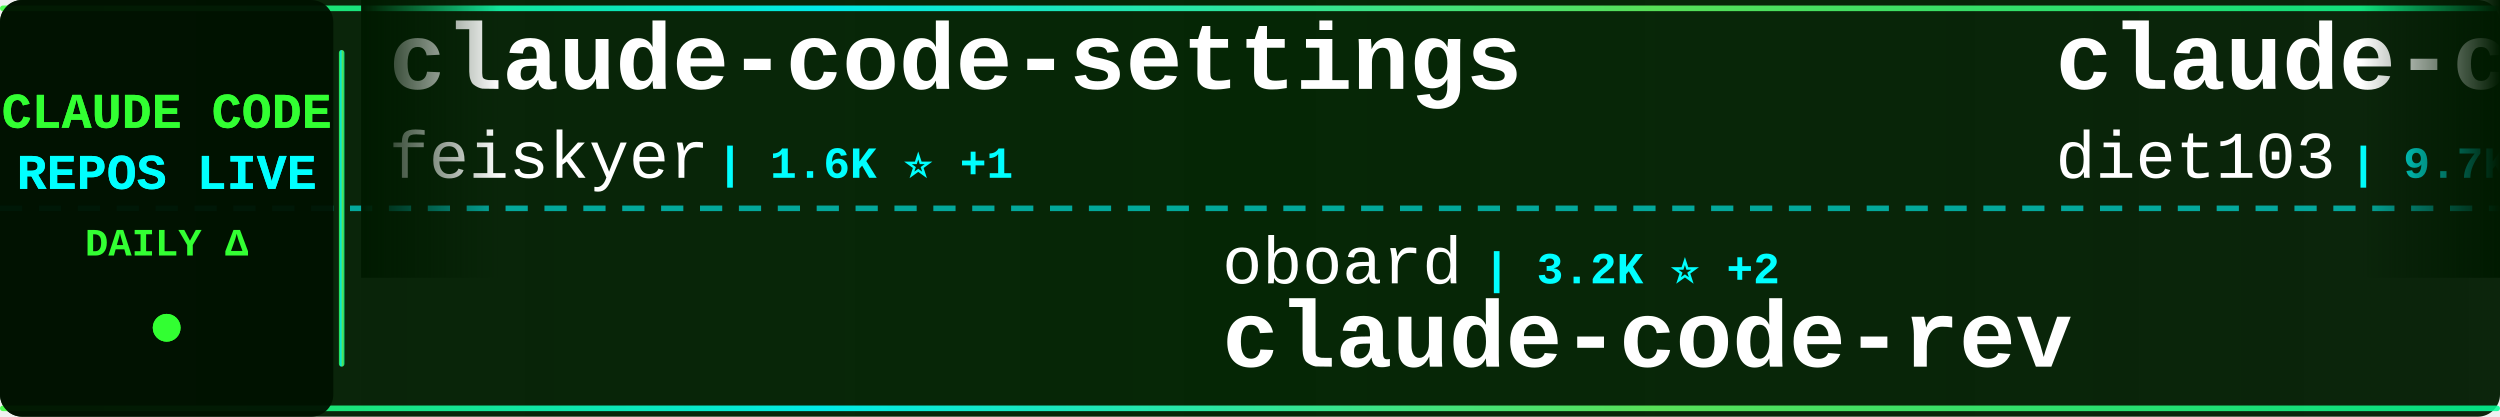
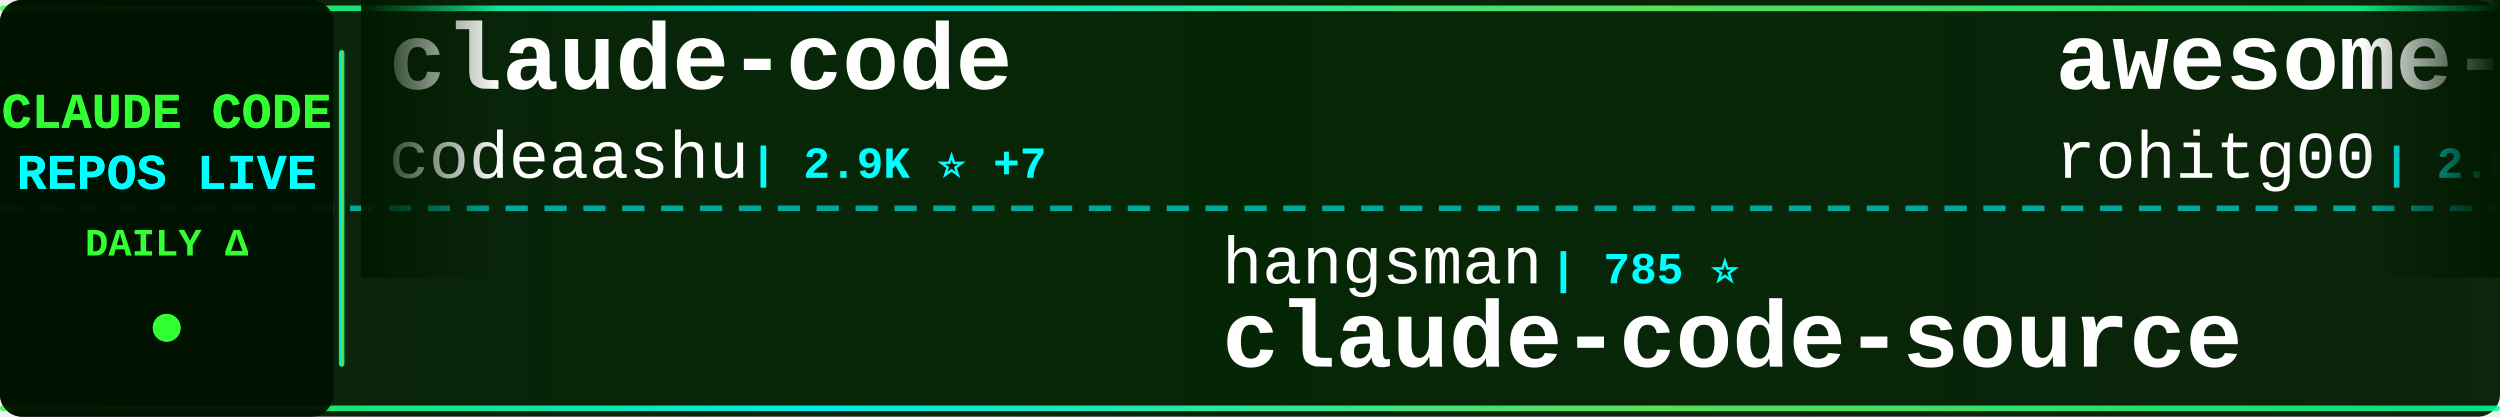
<svg xmlns="http://www.w3.org/2000/svg" width="900" height="150">
  <defs>
    <linearGradient id="tickerBg" x1="0%" y1="0%" x2="100%" y2="0%">
      <stop offset="0%" style="stop-color:#001a00;stop-opacity:0.95" />
      <stop offset="50%" style="stop-color:#002200;stop-opacity:0.98" />
      <stop offset="100%" style="stop-color:#001a00;stop-opacity:0.95" />
    </linearGradient>
    <linearGradient id="borderGrad" x1="0%" y1="0%" x2="100%" y2="0%">
      <stop offset="0%" style="stop-color:#33ff33;stop-opacity:0.85">
        <animate attributeName="stop-opacity" values="0.85;1;0.85" dur="2s" repeatCount="indefinite" />
      </stop>
      <stop offset="33%" style="stop-color:#00ffff;stop-opacity:0.9">
        <animate attributeName="stop-opacity" values="0.9;1;0.9" dur="2.2s" repeatCount="indefinite" />
      </stop>
      <stop offset="66%" style="stop-color:#66ff66;stop-opacity:0.85">
        <animate attributeName="stop-opacity" values="0.85;1;0.85" dur="1.8s" repeatCount="indefinite" />
      </stop>
      <stop offset="100%" style="stop-color:#00ff99;stop-opacity:0.85">
        <animate attributeName="stop-opacity" values="0.85;1;0.85" dur="2s" repeatCount="indefinite" />
      </stop>
    </linearGradient>
    <filter id="textGlow">
      <feGaussianBlur stdDeviation="0.1" result="coloredBlur" />
      <feMerge>
        <feMergeNode in="coloredBlur" />
        <feMergeNode in="SourceGraphic" />
      </feMerge>
    </filter>
    <filter id="metricGlow">
      <feGaussianBlur stdDeviation="0.2" result="coloredBlur" />
      <feMerge>
        <feMergeNode in="coloredBlur" />
        <feMergeNode in="SourceGraphic" />
      </feMerge>
    </filter>
    <linearGradient id="leftFade" x1="0%" y1="0%" x2="100%" y2="0%">
      <stop offset="0%" style="stop-color:#001a00;stop-opacity:1" />
      <stop offset="100%" style="stop-color:#001a00;stop-opacity:0" />
    </linearGradient>
    <linearGradient id="rightFade" x1="0%" y1="0%" x2="100%" y2="0%">
      <stop offset="0%" style="stop-color:#001a00;stop-opacity:0" />
      <stop offset="100%" style="stop-color:#001a00;stop-opacity:1" />
    </linearGradient>
  </defs>
  <rect width="900" height="150" fill="url(#tickerBg)" rx="8" />
  <rect x="0" y="2" width="900" height="2" fill="url(#borderGrad)" rx="1" />
  <rect x="0" y="146" width="900" height="2" fill="url(#borderGrad)" rx="1" />
  <line x1="0" y1="75" x2="900" y2="75" stroke="#00ffff" stroke-width="2" stroke-dasharray="8 6" opacity="0.6" />
  <rect x="0" y="0" width="120" height="150" fill="#001100" opacity="0.95" rx="8" />
  <text x="60" y="46" font-family="'Courier New', monospace" font-size="18" font-weight="bold" fill="#33ff33" text-anchor="middle" filter="url(#textGlow)">
    CLAUDE CODE
  </text>
  <text x="60" y="68" font-family="'Courier New', monospace" font-size="18" font-weight="bold" fill="#00ffff" text-anchor="middle" filter="url(#textGlow)">
    REPOS LIVE
  </text>
  <text x="60" y="92" font-family="'Courier New', monospace" font-size="14" font-weight="bold" fill="#33ff33" text-anchor="middle">
    DAILY Δ
  </text>
  <circle cx="60" cy="118" r="5" fill="#33ff33" filter="url(#metricGlow)">
    <animate attributeName="r" values="4;6;4" dur="1.5s" repeatCount="indefinite" />
    <animate attributeName="opacity" values="0.6;1;0.6" dur="1.5s" repeatCount="indefinite" />
  </circle>
  <rect x="122" y="18" width="2" height="114" fill="url(#borderGrad)" rx="1" />
  <clipPath id="tickerClip">
    <rect x="130" y="0" width="770" height="150" />
  </clipPath>
  <g clip-path="url(#tickerClip)">
    <g id="tickerItems">
      <animateTransform attributeName="transform" attributeType="XML" type="translate" from="0 0" to="-3000 0" dur="54s" repeatCount="indefinite" />
      <g transform="translate(0, 0)">
-         <text x="140" y="32" font-family="'Courier New', monospace" font-size="34" font-weight="bold" fill="#ffffff">claude-code-settings</text>
-         <text x="140" y="64" font-family="'Courier New', monospace" font-size="24" font-weight="normal" fill="#ffffff" opacity="1.0">feiskyer</text>
-         <text x="258" y="64" font-family="'Courier New', monospace" font-size="16" font-weight="bold" fill="#00ffff"> | 1.6K ⭐ +1</text>
+         <text x="140" y="32" font-family="'Courier New', monospace" font-size="34" font-weight="bold" fill="#ffffff">claude-code</text>
+         <text x="140" y="64" font-family="'Courier New', monospace" font-size="24" font-weight="normal" fill="#ffffff" opacity="1.0">codeaashu</text>
+         <text x="270" y="64" font-family="'Courier New', monospace" font-size="16" font-weight="bold" fill="#00ffff"> | 2.9K ⭐ +7</text>
      </g>
      <g transform="translate(300, 0)">
-         <text x="140" y="102" font-family="'Courier New', monospace" font-size="24" font-weight="normal" fill="#ffffff" opacity="1.0">oboard</text>
-         <text x="234" y="102" font-family="'Courier New', monospace" font-size="16" font-weight="bold" fill="#00ffff"> | 3.2K ⭐ +2</text>
-         <text x="140" y="132" font-family="'Courier New', monospace" font-size="34" font-weight="bold" fill="#ffffff">claude-code-rev</text>
+         <text x="140" y="102" font-family="'Courier New', monospace" font-size="24" font-weight="normal" fill="#ffffff" opacity="1.0">hangsman</text>
+         <text x="258" y="102" font-family="'Courier New', monospace" font-size="16" font-weight="bold" fill="#00ffff"> | 785 ⭐</text>
+         <text x="140" y="132" font-family="'Courier New', monospace" font-size="34" font-weight="bold" fill="#ffffff">claude-code-source</text>
      </g>
      <g transform="translate(600, 0)">
-         <text x="140" y="32" font-family="'Courier New', monospace" font-size="34" font-weight="bold" fill="#ffffff">claude-code-infrastructu...</text>
-         <text x="140" y="64" font-family="'Courier New', monospace" font-size="24" font-weight="normal" fill="#ffffff" opacity="1.0">diet103</text>
-         <text x="246" y="64" font-family="'Courier New', monospace" font-size="16" font-weight="bold" fill="#00ffff"> | 9.7K ⭐ +2</text>
+         <text x="140" y="32" font-family="'Courier New', monospace" font-size="34" font-weight="bold" fill="#ffffff">awesome-claude-code-tool...</text>
+         <text x="140" y="64" font-family="'Courier New', monospace" font-size="24" font-weight="normal" fill="#ffffff" opacity="1.0">rohitg00</text>
+         <text x="258" y="64" font-family="'Courier New', monospace" font-size="16" font-weight="bold" fill="#00ffff"> | 2.0K ⭐ +13</text>
      </g>
      <g transform="translate(900, 0)">
-         <text x="140" y="102" font-family="'Courier New', monospace" font-size="24" font-weight="normal" fill="#ffffff" opacity="1.0">Tinkeringg-Lab</text>
-         <text x="330" y="102" font-family="'Courier New', monospace" font-size="16" font-weight="bold" fill="#00ffff"> | 206 ⭐</text>
+         <text x="140" y="102" font-family="'Courier New', monospace" font-size="24" font-weight="normal" fill="#ffffff" opacity="1.0">VoltAgent</text>
+         <text x="270" y="102" font-family="'Courier New', monospace" font-size="16" font-weight="bold" fill="#00ffff"> | 21.7K ⭐ +61</text>
+         <text x="140" y="132" font-family="'Courier New', monospace" font-size="34" font-weight="bold" fill="#ffffff">awesome-claude-code-suba...</text>
+       </g>
+       <g transform="translate(1200, 0)">
+         <text x="140" y="32" font-family="'Courier New', monospace" font-size="34" font-weight="bold" fill="#ffffff">claude-code-sourcemap</text>
+         <text x="140" y="64" font-family="'Courier New', monospace" font-size="24" font-weight="normal" fill="#ffffff" opacity="1.0">Hyper66666</text>
+         <text x="282" y="64" font-family="'Courier New', monospace" font-size="16" font-weight="bold" fill="#00ffff"> | 215 ⭐</text>
+       </g>
+       <g transform="translate(1500, 0)">
+         <text x="140" y="102" font-family="'Courier New', monospace" font-size="24" font-weight="normal" fill="#ffffff" opacity="1.0">JrCx7scC</text>
+         <text x="258" y="102" font-family="'Courier New', monospace" font-size="16" font-weight="bold" fill="#00ffff"> | 370 ⭐</text>
+         <text x="140" y="132" font-family="'Courier New', monospace" font-size="34" font-weight="bold" fill="#ffffff">claude-code-source</text>
+       </g>
+       <g transform="translate(1800, 0)">
+         <text x="140" y="32" font-family="'Courier New', monospace" font-size="34" font-weight="bold" fill="#ffffff">Claude-code</text>
+         <text x="140" y="64" font-family="'Courier New', monospace" font-size="24" font-weight="normal" fill="#ffffff" opacity="1.0">zstmfhy</text>
+         <text x="246" y="64" font-family="'Courier New', monospace" font-size="16" font-weight="bold" fill="#00ffff"> | 190 ⭐</text>
+       </g>
+       <g transform="translate(2100, 0)">
+         <text x="140" y="102" font-family="'Courier New', monospace" font-size="24" font-weight="normal" fill="#ffffff" opacity="1.0">tanbiralam</text>
+         <text x="282" y="102" font-family="'Courier New', monospace" font-size="16" font-weight="bold" fill="#00ffff"> | 1.9K ⭐ +6</text>
        <text x="140" y="132" font-family="'Courier New', monospace" font-size="34" font-weight="bold" fill="#ffffff">claude-code</text>
      </g>
-       <g transform="translate(1200, 0)">
-         <text x="140" y="32" font-family="'Courier New', monospace" font-size="34" font-weight="bold" fill="#ffffff">ralph-claude-code</text>
-         <text x="140" y="64" font-family="'Courier New', monospace" font-size="24" font-weight="normal" fill="#ffffff" opacity="1.0">frankbria</text>
-         <text x="270" y="64" font-family="'Courier New', monospace" font-size="16" font-weight="bold" fill="#00ffff"> | 9.3K ⭐ +5</text>
-       </g>
-       <g transform="translate(1500, 0)">
-         <text x="140" y="102" font-family="'Courier New', monospace" font-size="24" font-weight="normal" fill="#ffffff" opacity="1.0">1rgs</text>
-         <text x="210" y="102" font-family="'Courier New', monospace" font-size="16" font-weight="bold" fill="#00ffff"> | 3.6K ⭐ +1</text>
-         <text x="140" y="132" font-family="'Courier New', monospace" font-size="34" font-weight="bold" fill="#ffffff">claude-code-proxy</text>
-       </g>
-       <g transform="translate(1800, 0)">
-         <text x="140" y="32" font-family="'Courier New', monospace" font-size="34" font-weight="bold" fill="#ffffff">claude-code-action</text>
-         <text x="140" y="64" font-family="'Courier New', monospace" font-size="24" font-weight="normal" fill="#ffffff" opacity="1.0">anthropics</text>
-         <text x="282" y="64" font-family="'Courier New', monospace" font-size="16" font-weight="bold" fill="#00ffff"> | 8.0K ⭐ +19</text>
-       </g>
-       <g transform="translate(2100, 0)">
-         <text x="140" y="102" font-family="'Courier New', monospace" font-size="24" font-weight="normal" fill="#ffffff" opacity="1.0">Chachamaru127</text>
-         <text x="318" y="102" font-family="'Courier New', monospace" font-size="16" font-weight="bold" fill="#00ffff"> | 2.7K ⭐ +23</text>
-         <text x="140" y="132" font-family="'Courier New', monospace" font-size="34" font-weight="bold" fill="#ffffff">claude-code-harness</text>
-       </g>
      <g transform="translate(2400, 0)">
-         <text x="140" y="32" font-family="'Courier New', monospace" font-size="34" font-weight="bold" fill="#ffffff">claude-code-sourcemap</text>
-         <text x="140" y="64" font-family="'Courier New', monospace" font-size="24" font-weight="normal" fill="#ffffff" opacity="1.0">ChinaSiro</text>
-         <text x="270" y="64" font-family="'Courier New', monospace" font-size="16" font-weight="bold" fill="#00ffff"> | 9.4K ⭐ +3</text>
+         <text x="140" y="32" font-family="'Courier New', monospace" font-size="34" font-weight="bold" fill="#ffffff">claude-code-spec-workflo...</text>
+         <text x="140" y="64" font-family="'Courier New', monospace" font-size="24" font-weight="normal" fill="#ffffff" opacity="1.0">Pimzino</text>
+         <text x="246" y="64" font-family="'Courier New', monospace" font-size="16" font-weight="bold" fill="#00ffff"> | 3.8K ⭐</text>
      </g>
      <g transform="translate(2700, 0)">
-         <text x="140" y="102" font-family="'Courier New', monospace" font-size="24" font-weight="normal" fill="#ffffff" opacity="1.0">alirezarezvani</text>
-         <text x="330" y="102" font-family="'Courier New', monospace" font-size="16" font-weight="bold" fill="#00ffff"> | 18.0K ⭐ +60</text>
-         <text x="140" y="132" font-family="'Courier New', monospace" font-size="34" font-weight="bold" fill="#ffffff">claude-skills</text>
+         <text x="140" y="102" font-family="'Courier New', monospace" font-size="24" font-weight="normal" fill="#ffffff" opacity="1.0">fazxes</text>
+         <text x="234" y="102" font-family="'Courier New', monospace" font-size="16" font-weight="bold" fill="#00ffff"> | 221 ⭐</text>
+         <text x="140" y="132" font-family="'Courier New', monospace" font-size="34" font-weight="bold" fill="#ffffff">Claude-code</text>
      </g>
      <g transform="translate(3000, 0)">
-         <text x="140" y="32" font-family="'Courier New', monospace" font-size="34" font-weight="bold" fill="#ffffff">claude-code-settings</text>
-         <text x="140" y="64" font-family="'Courier New', monospace" font-size="24" font-weight="normal" fill="#ffffff" opacity="1.0">feiskyer</text>
-         <text x="258" y="64" font-family="'Courier New', monospace" font-size="16" font-weight="bold" fill="#00ffff"> | 1.6K ⭐ +1</text>
+         <text x="140" y="32" font-family="'Courier New', monospace" font-size="34" font-weight="bold" fill="#ffffff">claude-code</text>
+         <text x="140" y="64" font-family="'Courier New', monospace" font-size="24" font-weight="normal" fill="#ffffff" opacity="1.0">codeaashu</text>
+         <text x="270" y="64" font-family="'Courier New', monospace" font-size="16" font-weight="bold" fill="#00ffff"> | 2.9K ⭐ +7</text>
      </g>
      <g transform="translate(3300, 0)">
-         <text x="140" y="102" font-family="'Courier New', monospace" font-size="24" font-weight="normal" fill="#ffffff" opacity="1.0">oboard</text>
-         <text x="234" y="102" font-family="'Courier New', monospace" font-size="16" font-weight="bold" fill="#00ffff"> | 3.2K ⭐ +2</text>
-         <text x="140" y="132" font-family="'Courier New', monospace" font-size="34" font-weight="bold" fill="#ffffff">claude-code-rev</text>
+         <text x="140" y="102" font-family="'Courier New', monospace" font-size="24" font-weight="normal" fill="#ffffff" opacity="1.0">hangsman</text>
+         <text x="258" y="102" font-family="'Courier New', monospace" font-size="16" font-weight="bold" fill="#00ffff"> | 785 ⭐</text>
+         <text x="140" y="132" font-family="'Courier New', monospace" font-size="34" font-weight="bold" fill="#ffffff">claude-code-source</text>
      </g>
      <g transform="translate(3600, 0)">
-         <text x="140" y="32" font-family="'Courier New', monospace" font-size="34" font-weight="bold" fill="#ffffff">claude-code-infrastructu...</text>
-         <text x="140" y="64" font-family="'Courier New', monospace" font-size="24" font-weight="normal" fill="#ffffff" opacity="1.0">diet103</text>
-         <text x="246" y="64" font-family="'Courier New', monospace" font-size="16" font-weight="bold" fill="#00ffff"> | 9.7K ⭐ +2</text>
+         <text x="140" y="32" font-family="'Courier New', monospace" font-size="34" font-weight="bold" fill="#ffffff">awesome-claude-code-tool...</text>
+         <text x="140" y="64" font-family="'Courier New', monospace" font-size="24" font-weight="normal" fill="#ffffff" opacity="1.0">rohitg00</text>
+         <text x="258" y="64" font-family="'Courier New', monospace" font-size="16" font-weight="bold" fill="#00ffff"> | 2.0K ⭐ +13</text>
      </g>
      <g transform="translate(3900, 0)">
-         <text x="140" y="102" font-family="'Courier New', monospace" font-size="24" font-weight="normal" fill="#ffffff" opacity="1.0">Tinkeringg-Lab</text>
-         <text x="330" y="102" font-family="'Courier New', monospace" font-size="16" font-weight="bold" fill="#00ffff"> | 206 ⭐</text>
-         <text x="140" y="132" font-family="'Courier New', monospace" font-size="34" font-weight="bold" fill="#ffffff">claude-code</text>
+         <text x="140" y="102" font-family="'Courier New', monospace" font-size="24" font-weight="normal" fill="#ffffff" opacity="1.0">VoltAgent</text>
+         <text x="270" y="102" font-family="'Courier New', monospace" font-size="16" font-weight="bold" fill="#00ffff"> | 21.7K ⭐ +61</text>
+         <text x="140" y="132" font-family="'Courier New', monospace" font-size="34" font-weight="bold" fill="#ffffff">awesome-claude-code-suba...</text>
      </g>
    </g>
  </g>
  <rect x="130" y="0" width="50" height="100" fill="url(#leftFade)" />
  <rect x="850" y="0" width="50" height="100" fill="url(#rightFade)" />
</svg>
